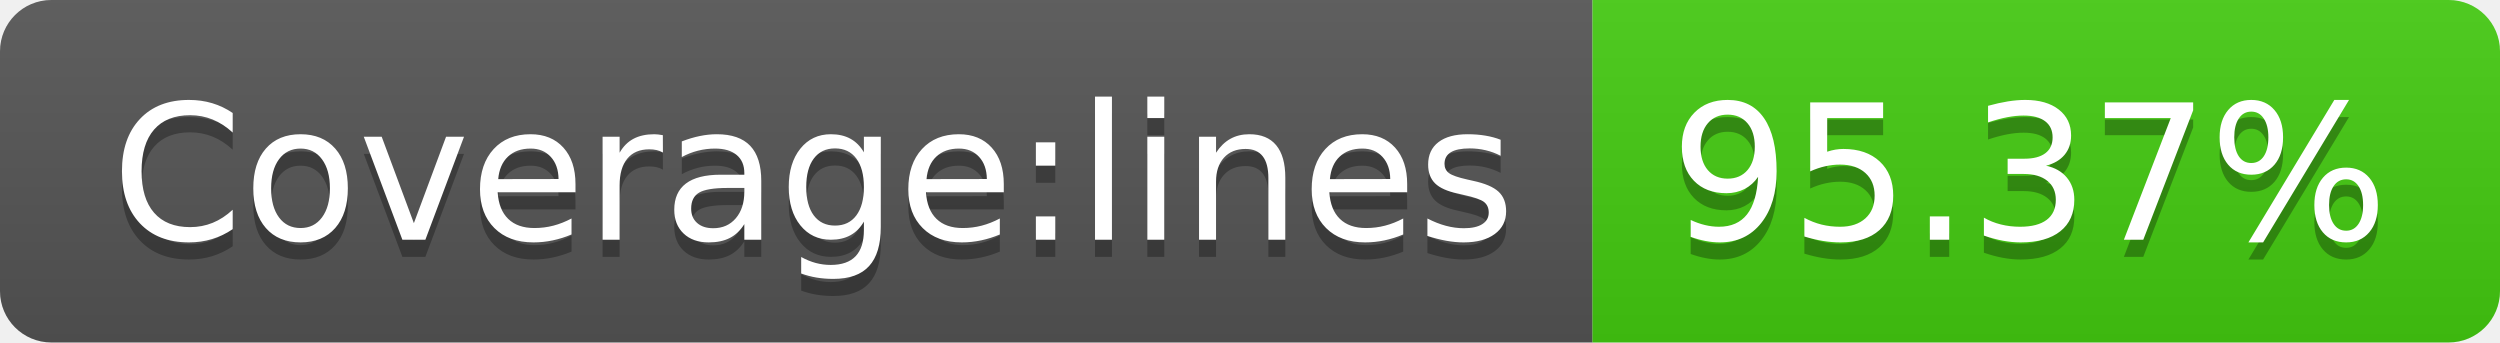
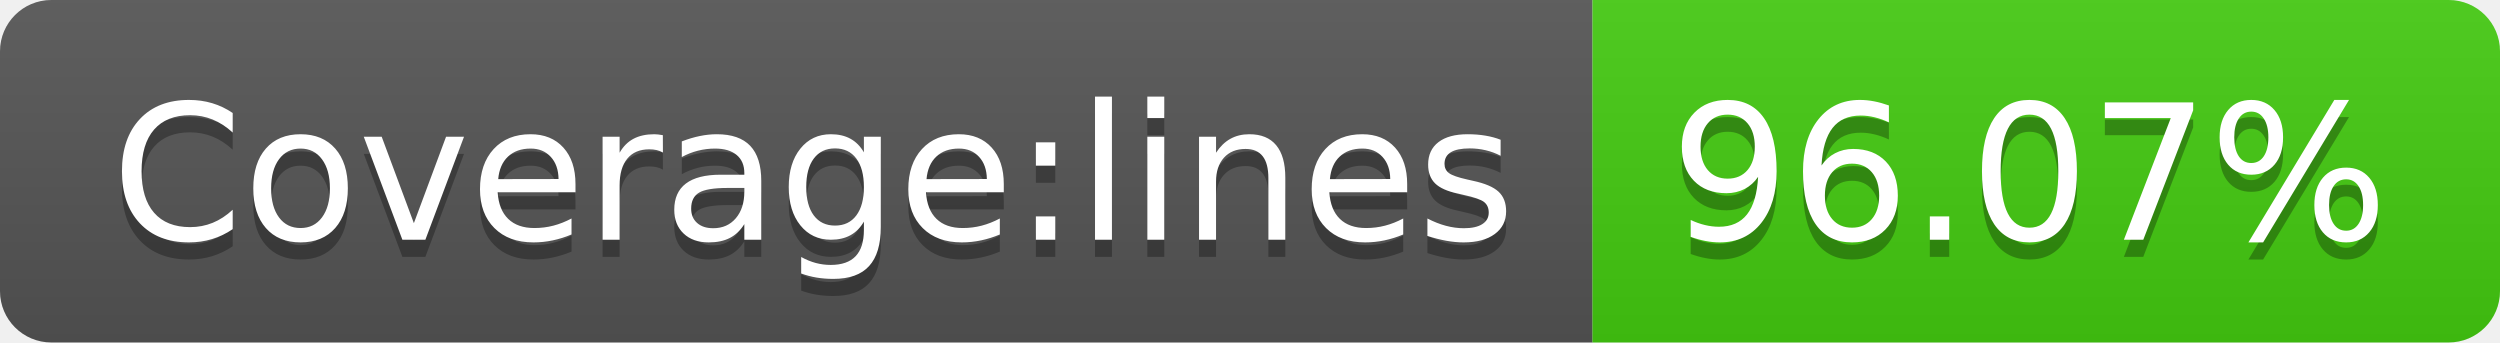
- <svg xmlns="http://www.w3.org/2000/svg" width="146" height="20" role="img" aria-label="Coverage:lines: 95.37%">
+ <svg xmlns="http://www.w3.org/2000/svg" width="146" height="20" role="img" aria-label="Coverage:lines: 96.07%">
  <linearGradient id="s" x2="0" y2="100%">
    <stop offset="0" stop-color="#bbb" stop-opacity=".1" />
    <stop offset="1" stop-opacity=".1" />
  </linearGradient>
  <clipPath id="r">
    <rect width="146" height="20" rx="3" fill="#fff" />
  </clipPath>
  <g clip-path="url(#r)">
    <rect width="93" height="20" fill="#555" />
    <rect x="93" width="53" height="20" fill="#4c1" />
    <rect width="146" height="20" fill="url(#s)" />
  </g>
  <g fill="#fff" text-anchor="middle" font-family="Verdana,Geneva,DejaVu Sans,sans-serif" text-rendering="geometricPrecision" font-size="110">
    <text aria-hidden="true" x="475" y="150" fill="#010101" fill-opacity=".3" transform="scale(.1)" textLength="830">Coverage:lines</text>
    <text x="475" y="140" transform="scale(.1)" fill="#fff" textLength="830">Coverage:lines</text>
-     <text aria-hidden="true" x="1185" y="150" fill="#010101" fill-opacity=".3" transform="scale(.1)" textLength="430">95.37%</text>
-     <text x="1185" y="140" transform="scale(.1)" fill="#fff" textLength="430">95.37%</text>
+     <text aria-hidden="true" x="1185" y="150" fill="#010101" fill-opacity=".3" transform="scale(.1)" textLength="430">96.07%</text>
+     <text x="1185" y="140" transform="scale(.1)" fill="#fff" textLength="430">96.07%</text>
  </g>
</svg>
